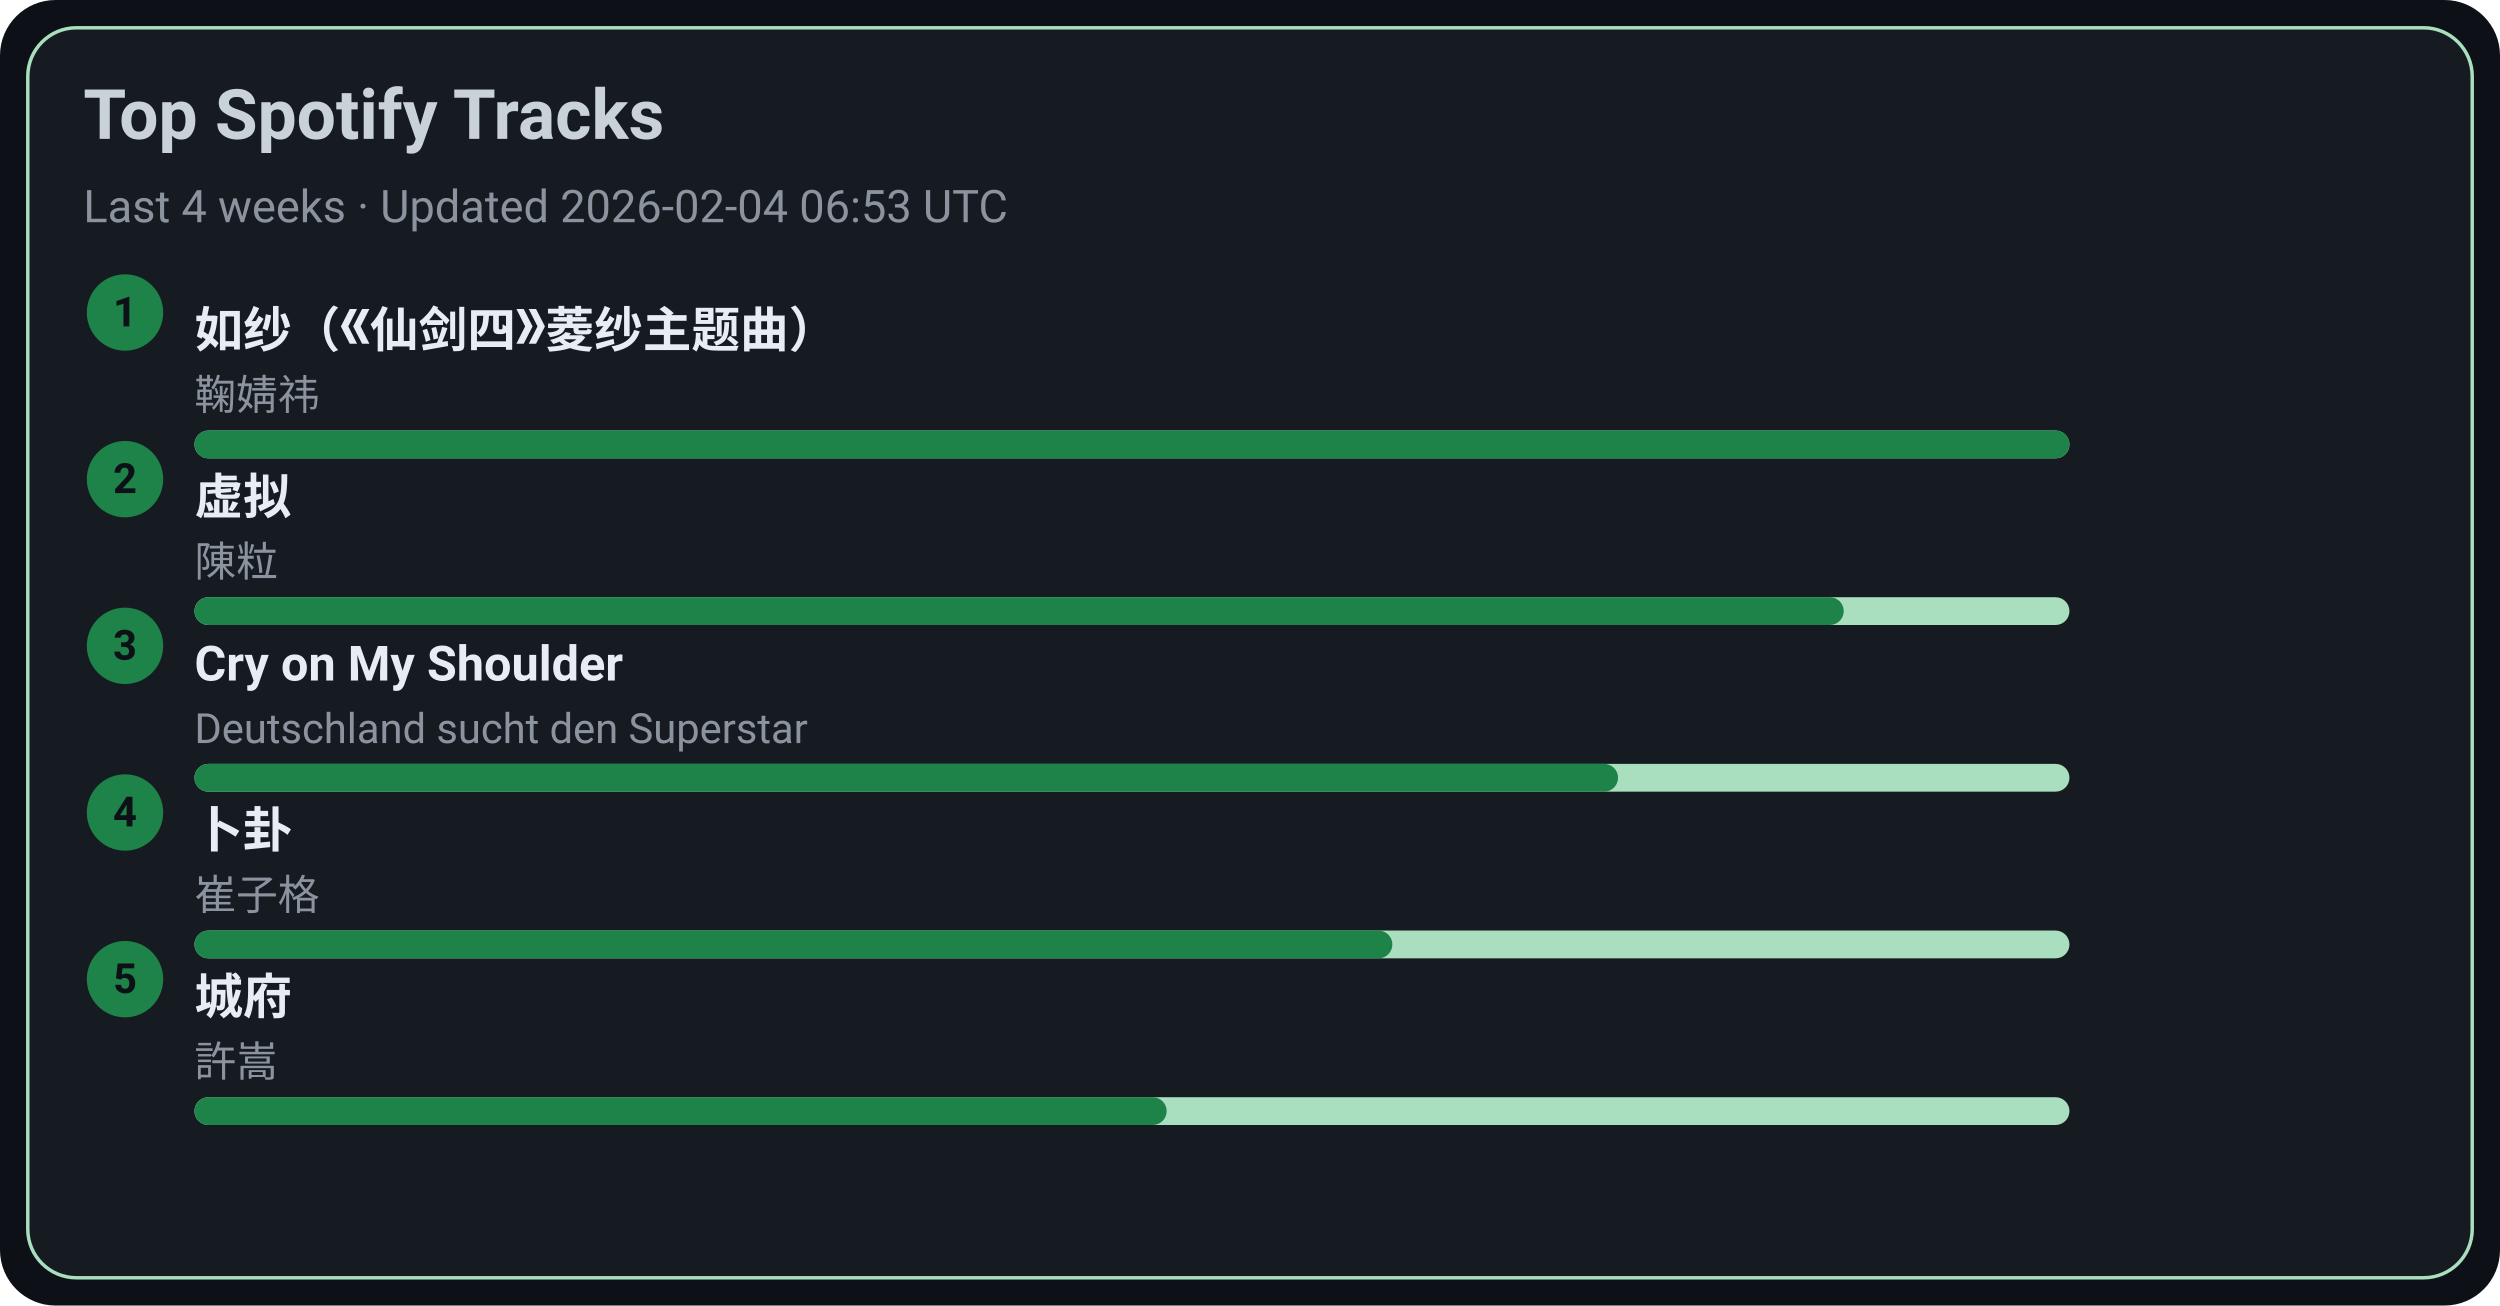
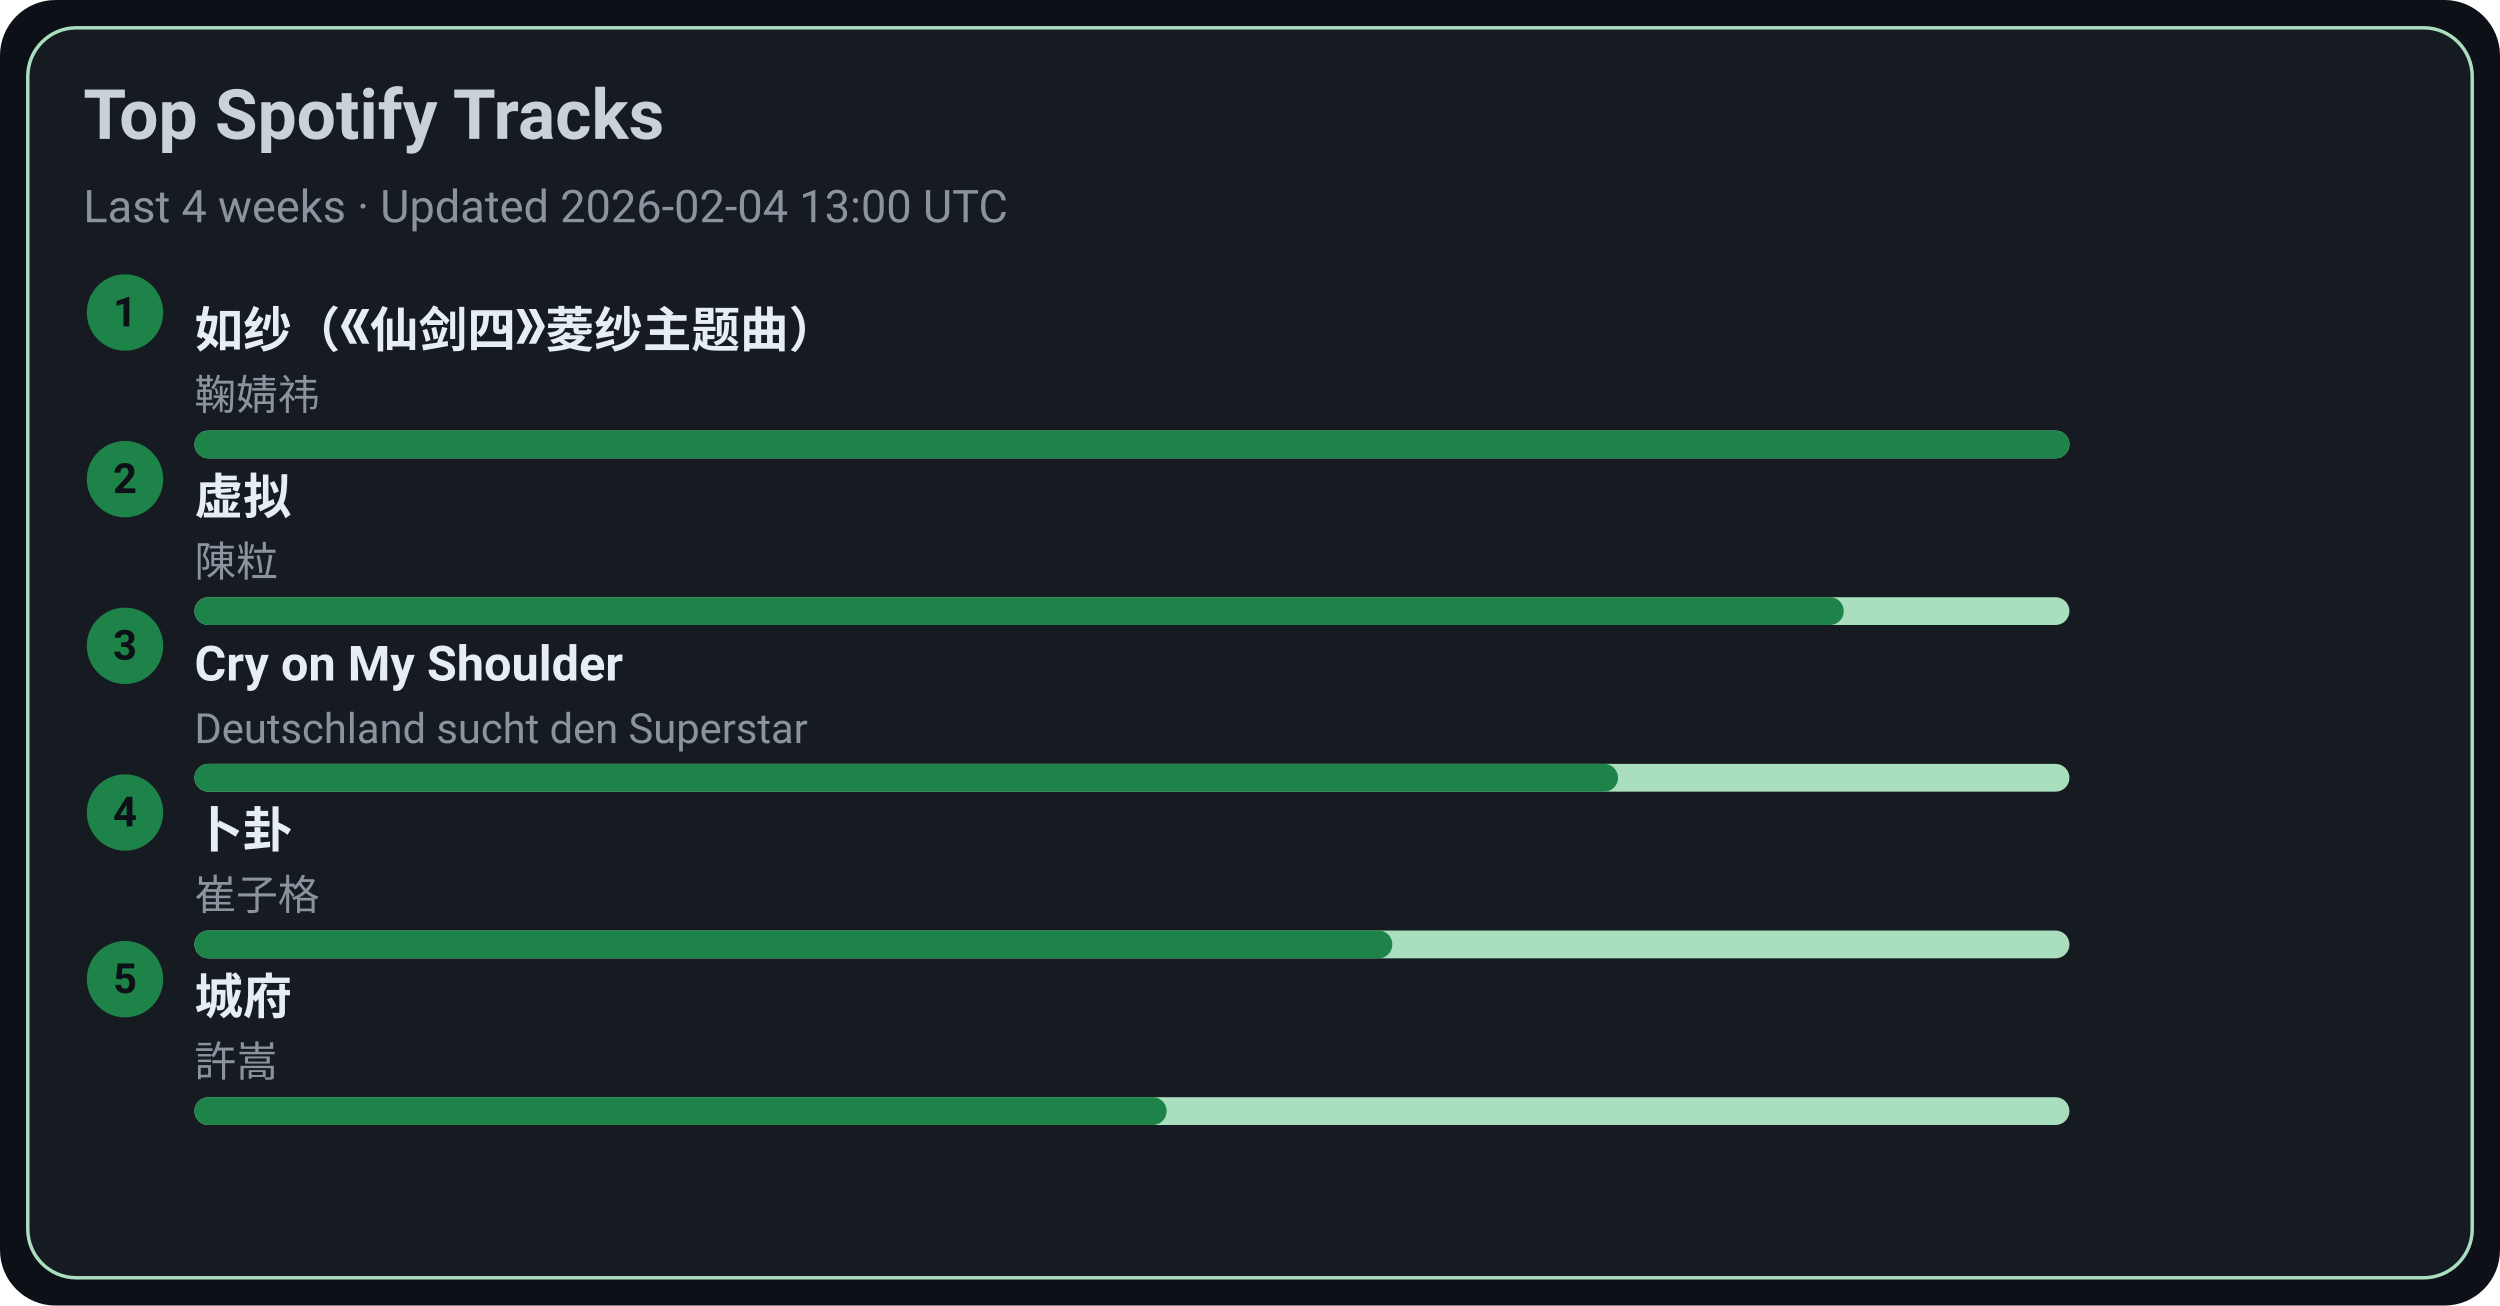
<svg xmlns="http://www.w3.org/2000/svg" width="720" height="376" viewBox="0 0 720 376">
  <style>text{font-family:-apple-system,BlinkMacSystemFont,Segoe UI,Roboto,Ubuntu,Helvetica Neue,Arial,Noto Sans,sans-serif}</style>
  <rect width="720" height="376" rx="16" fill="#0d1117" />
  <rect x="8" y="8" width="704" height="360" rx="14" fill="#161b22" stroke="#A9DFBF" />
  <text x="24" y="40" font-size="20" fill="#c9d1d9" font-weight="600">Top Spotify Tracks</text>
-   <text x="24" y="64" font-size="13" fill="#8b949e">Last 4 weeks · Updated 2026-02-04 06:53 UTC</text>
+   <text x="24" y="64" font-size="13" fill="#8b949e">Last 4 weeks · Updated 2026-02-04 13:00 UTC</text>
  <circle cx="36" cy="90" r="11" fill="#1D8348" />
  <text x="36" y="94" text-anchor="middle" font-size="12" fill="#0d1117" font-weight="700">1</text>
  <a href="https://open.spotify.com/track/69FUNgvEVkNbHq43lgvdme" target="_blank" rel="noopener noreferrer">
    <text x="56" y="100" font-size="14" fill="#e6edf3" font-weight="600">如纱（《仙剑四》菱纱主题曲）</text>
  </a>
  <text x="56" y="118" font-size="12" fill="#8b949e">鞠婧祎</text>
  <rect x="56" y="124" width="540" height="8" rx="4" fill="#A9DFBF" />
  <rect x="56" y="124" width="540" height="8" rx="4" fill="#1D8348" />
  <circle cx="36" cy="138" r="11" fill="#1D8348" />
  <text x="36" y="142" text-anchor="middle" font-size="12" fill="#0d1117" font-weight="700">2</text>
  <a href="https://open.spotify.com/track/5l9sg05BhpfsdLfRvjGsAf" target="_blank" rel="noopener noreferrer">
    <text x="56" y="148" font-size="14" fill="#e6edf3" font-weight="600">虚拟</text>
  </a>
  <text x="56" y="166" font-size="12" fill="#8b949e">陳粒</text>
  <rect x="56" y="172" width="540" height="8" rx="4" fill="#A9DFBF" />
  <rect x="56" y="172" width="475" height="8" rx="4" fill="#1D8348" />
  <circle cx="36" cy="186" r="11" fill="#1D8348" />
  <text x="36" y="190" text-anchor="middle" font-size="12" fill="#0d1117" font-weight="700">3</text>
  <a href="https://open.spotify.com/track/6usmG2MoD0C0Lc2pNgCVWV" target="_blank" rel="noopener noreferrer">
    <text x="56" y="196" font-size="14" fill="#e6edf3" font-weight="600">Cry on My Shoulder</text>
  </a>
  <text x="56" y="214" font-size="12" fill="#8b949e">Deutschland sucht den Superstar</text>
  <rect x="56" y="220" width="540" height="8" rx="4" fill="#A9DFBF" />
  <rect x="56" y="220" width="410" height="8" rx="4" fill="#1D8348" />
  <circle cx="36" cy="234" r="11" fill="#1D8348" />
  <text x="36" y="238" text-anchor="middle" font-size="12" fill="#0d1117" font-weight="700">4</text>
  <a href="https://open.spotify.com/track/4ToeYifpQaikbYa7krOD6s" target="_blank" rel="noopener noreferrer">
    <text x="56" y="244" font-size="14" fill="#e6edf3" font-weight="600">卜卦</text>
  </a>
  <text x="56" y="262" font-size="12" fill="#8b949e">崔子格</text>
  <rect x="56" y="268" width="540" height="8" rx="4" fill="#A9DFBF" />
  <rect x="56" y="268" width="345" height="8" rx="4" fill="#1D8348" />
  <circle cx="36" cy="282" r="11" fill="#1D8348" />
  <text x="36" y="286" text-anchor="middle" font-size="12" fill="#0d1117" font-weight="700">5</text>
  <a href="https://open.spotify.com/track/4AmlSf7hye0QVpnHCcEoEw" target="_blank" rel="noopener noreferrer">
    <text x="56" y="292" font-size="14" fill="#e6edf3" font-weight="600">城府</text>
  </a>
  <text x="56" y="310" font-size="12" fill="#8b949e">許嵩</text>
  <rect x="56" y="316" width="540" height="8" rx="4" fill="#A9DFBF" />
  <rect x="56" y="316" width="280" height="8" rx="4" fill="#1D8348" />
</svg>
